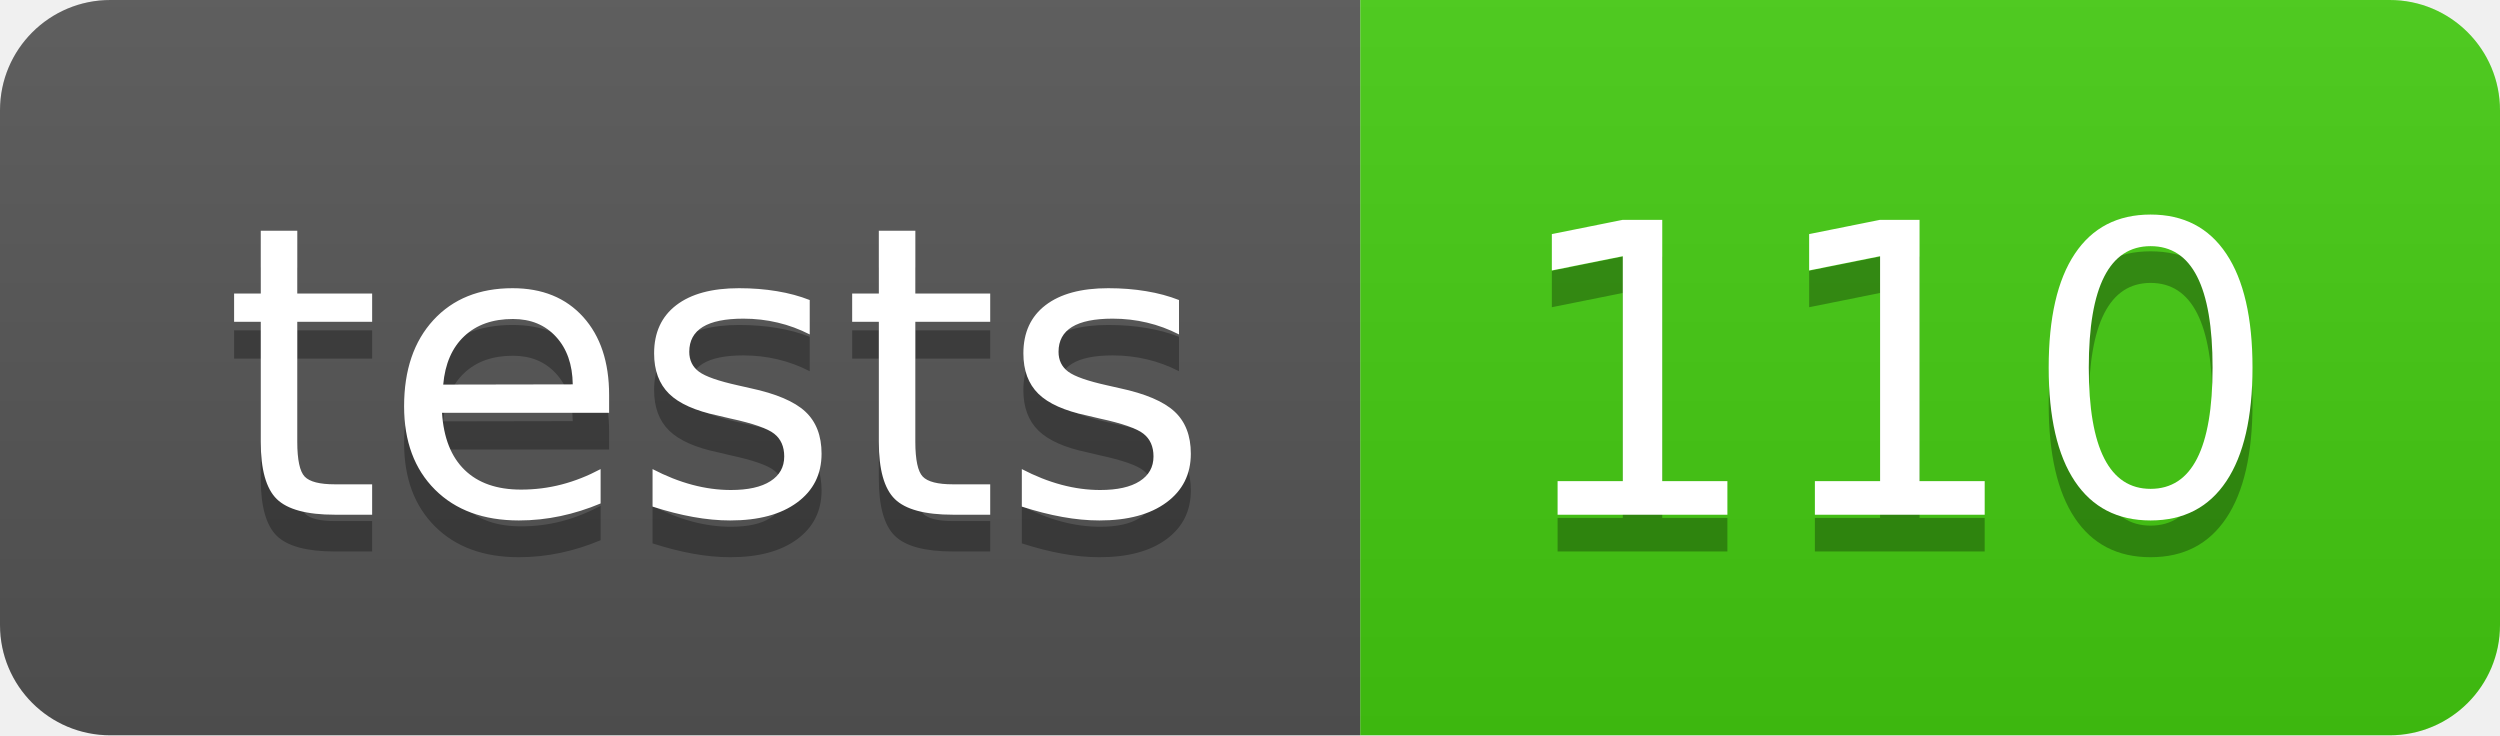
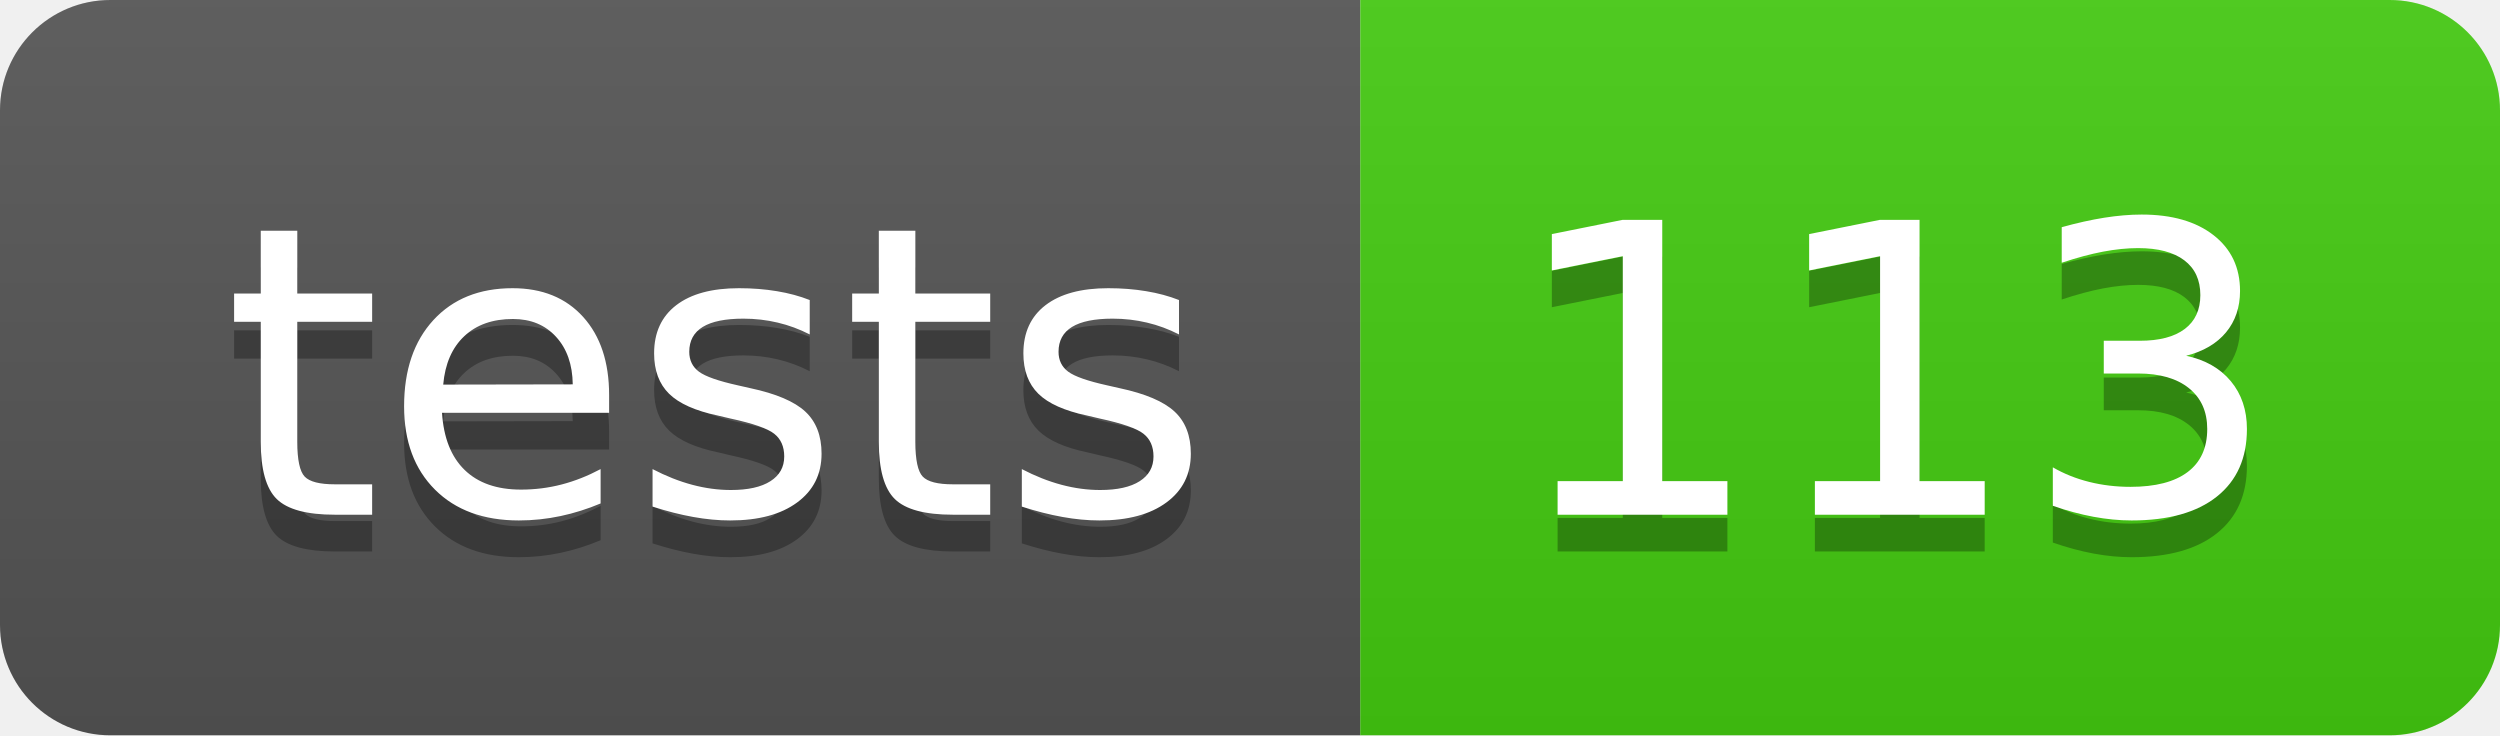
- <svg xmlns="http://www.w3.org/2000/svg" width="68" height="20" role="img" aria-label="tests: 110">
+ <svg xmlns="http://www.w3.org/2000/svg" width="68" height="20" role="img" aria-label="tests: 113">
  <linearGradient id="s" x2="0" y2="100%">
    <stop offset="0" stop-color="#bbb" stop-opacity=".1" />
    <stop offset="1" stop-opacity=".1" />
  </linearGradient>
  <clipPath id="r">
    <rect width="68" height="20" rx="3" fill="#fff" />
  </clipPath>
  <g clip-path="url(#r)">
    <rect width="37" height="20" fill="#555" />
    <rect x="37" width="31" height="20" fill="#4c1" />
    <rect width="68" height="20" fill="url(#s)" />
  </g>
  <g fill="#fff" text-anchor="middle" font-family="Verdana,Geneva,DejaVu Sans,sans-serif" text-rendering="geometricPrecision" font-size="110">
    <text aria-hidden="true" x="195" y="150" fill="#010101" fill-opacity=".3" transform="scale(.1)" textLength="270">tests</text>
    <text x="195" y="140" transform="scale(.1)" fill="#fff" textLength="270">tests</text>
-     <text aria-hidden="true" x="515" y="150" fill="#010101" fill-opacity=".3" transform="scale(.1)" textLength="210">110</text>
-     <text x="515" y="140" transform="scale(.1)" fill="#fff" textLength="210">110</text>
+     <text aria-hidden="true" x="515" y="150" fill="#010101" fill-opacity=".3" transform="scale(.1)" textLength="210">113</text>
+     <text x="515" y="140" transform="scale(.1)" fill="#fff" textLength="210">113</text>
  </g>
</svg>
